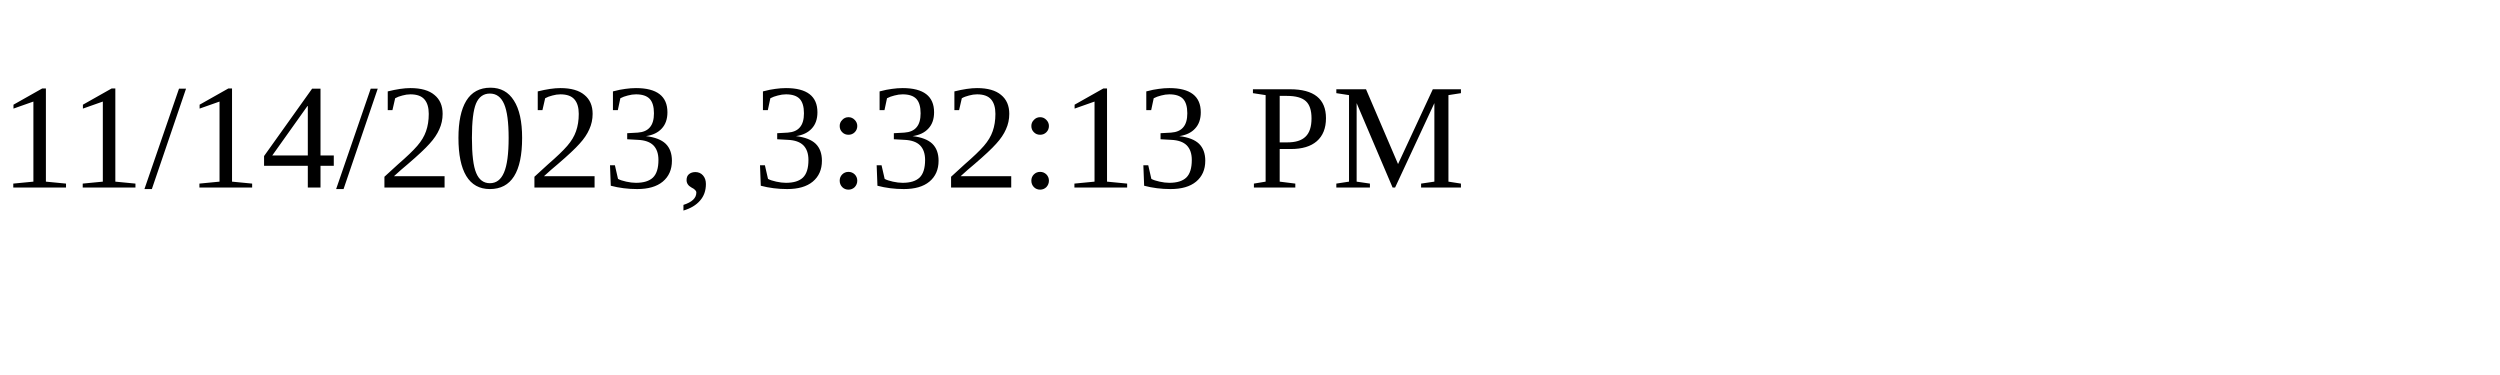
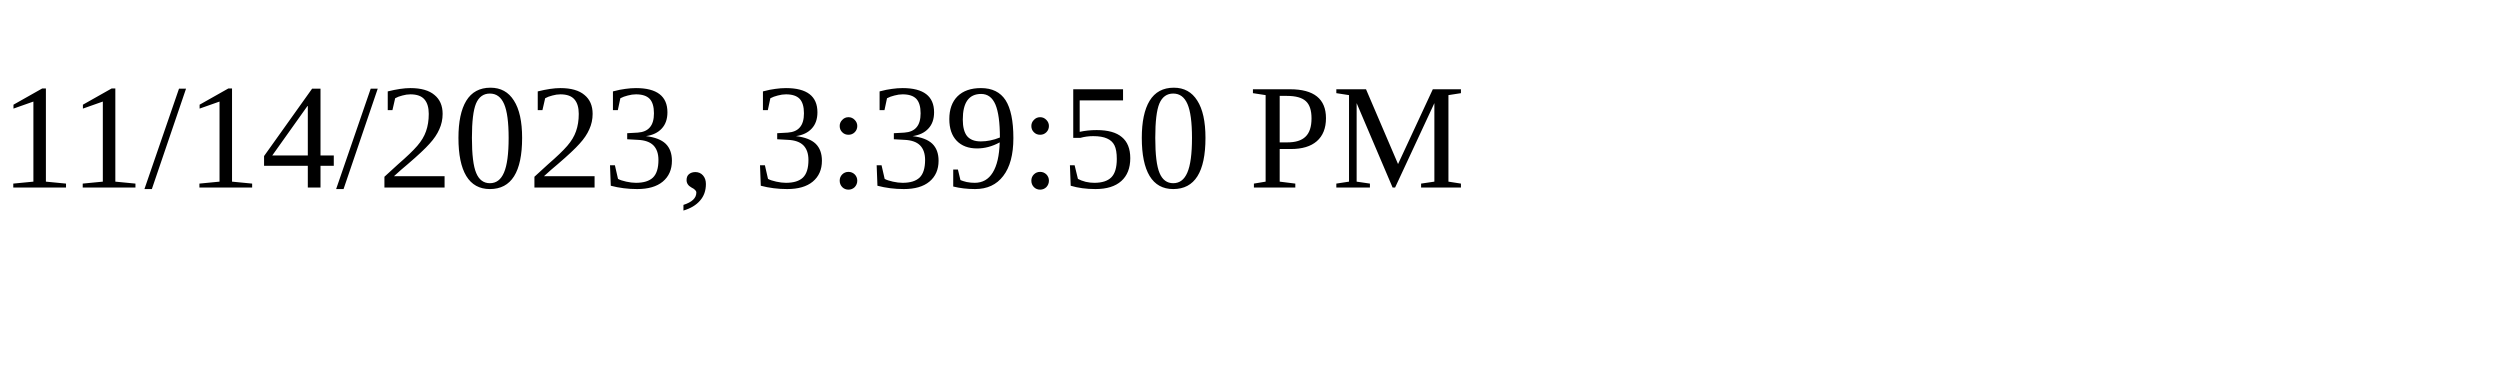
<svg xmlns="http://www.w3.org/2000/svg" height="30" width="200">
-   <text x="0" y="15">11/14/2023, 3:32:13 PM</text>
+   <text x="0" y="15">11/14/2023, 3:39:50 PM</text>
</svg>
